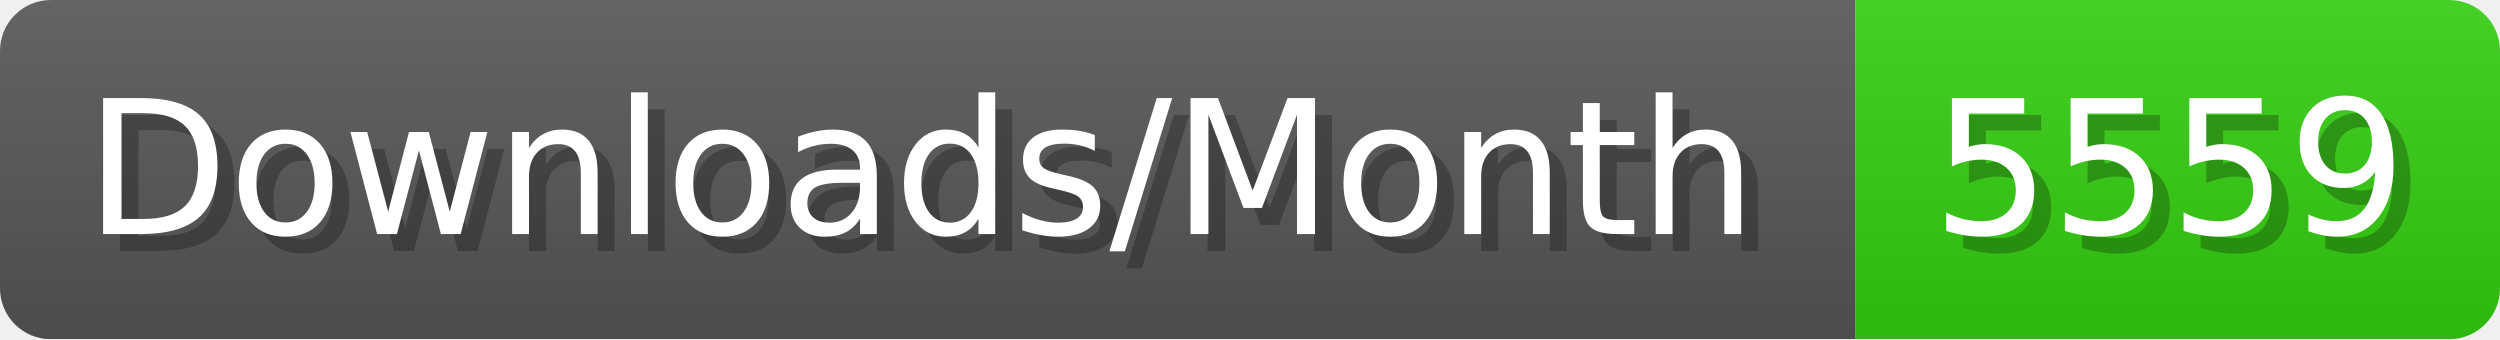
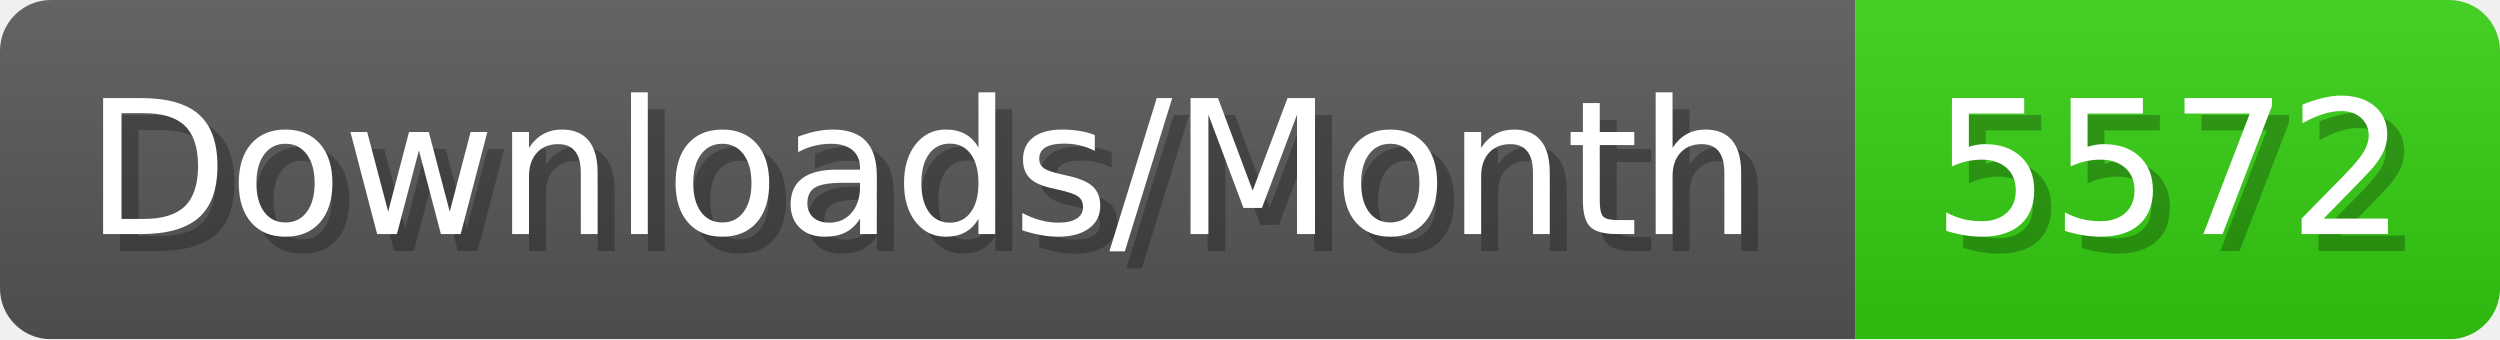
- <svg xmlns="http://www.w3.org/2000/svg" width="147.4" height="20" viewBox="0 0 1474 200" role="img" aria-label="Downloads/Month: 5559">
+ <svg xmlns="http://www.w3.org/2000/svg" width="147.4" height="20" viewBox="0 0 1474 200" role="img" aria-label="Downloads/Month: 5572">
  <linearGradient id="YlXUI" x2="0" y2="100%">
    <stop offset="0" stop-opacity=".1" stop-color="#EEE" />
    <stop offset="1" stop-opacity=".1" />
  </linearGradient>
  <mask id="JHhop">
    <rect width="1474" height="200" rx="30" fill="#FFF" />
  </mask>
  <g mask="url(#JHhop)">
    <rect width="1094" height="200" fill="#555" />
    <rect width="380" height="200" fill="#3C1" x="1094" />
    <rect width="1474" height="200" fill="url(#YlXUI)" />
  </g>
  <g aria-hidden="true" fill="#fff" text-anchor="start" font-family="Verdana,DejaVu Sans,sans-serif" font-size="110">
    <text x="60" y="148" textLength="994" fill="#000" opacity="0.25">Downloads/Month</text>
    <text x="50" y="138" textLength="994">Downloads/Month</text>
-     <text x="1149" y="148" textLength="280" fill="#000" opacity="0.25">5559</text>
-     <text x="1139" y="138" textLength="280">5559</text>
+     <text x="1149" y="148" textLength="280" fill="#000" opacity="0.25">5572</text>
+     <text x="1139" y="138" textLength="280">5572</text>
  </g>
</svg>
